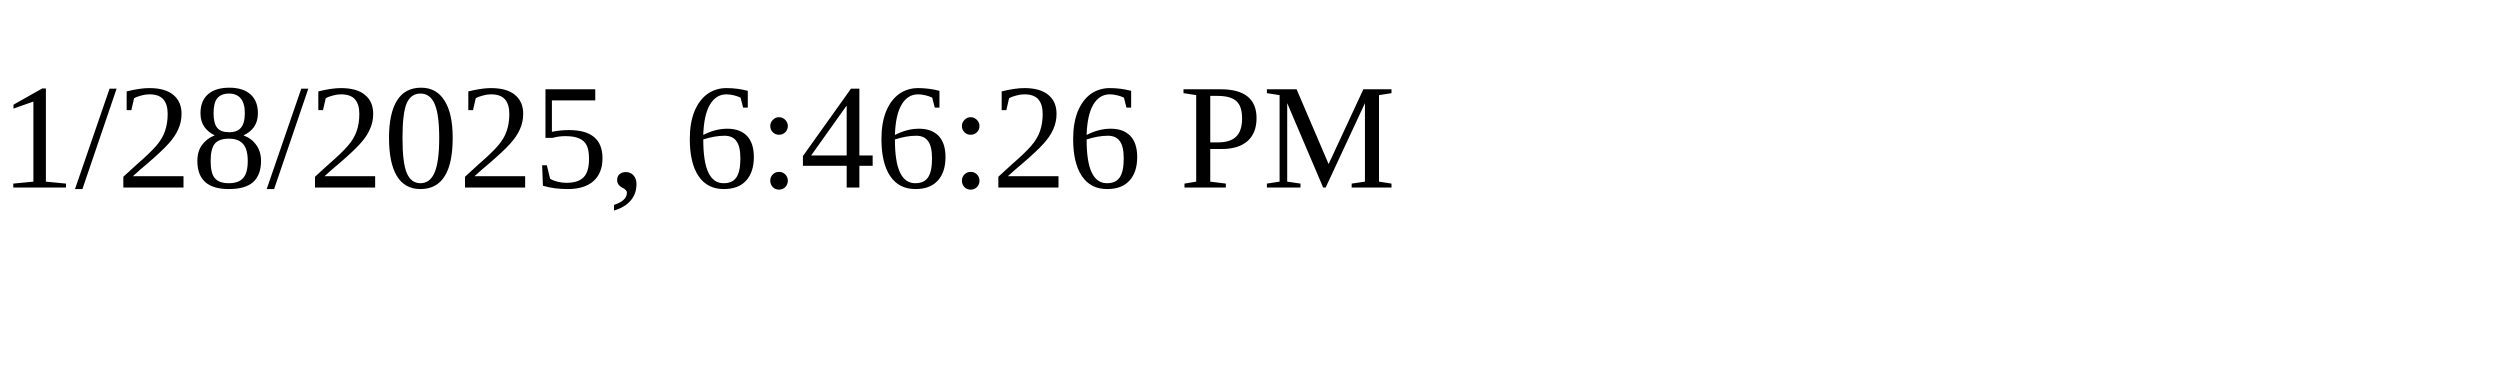
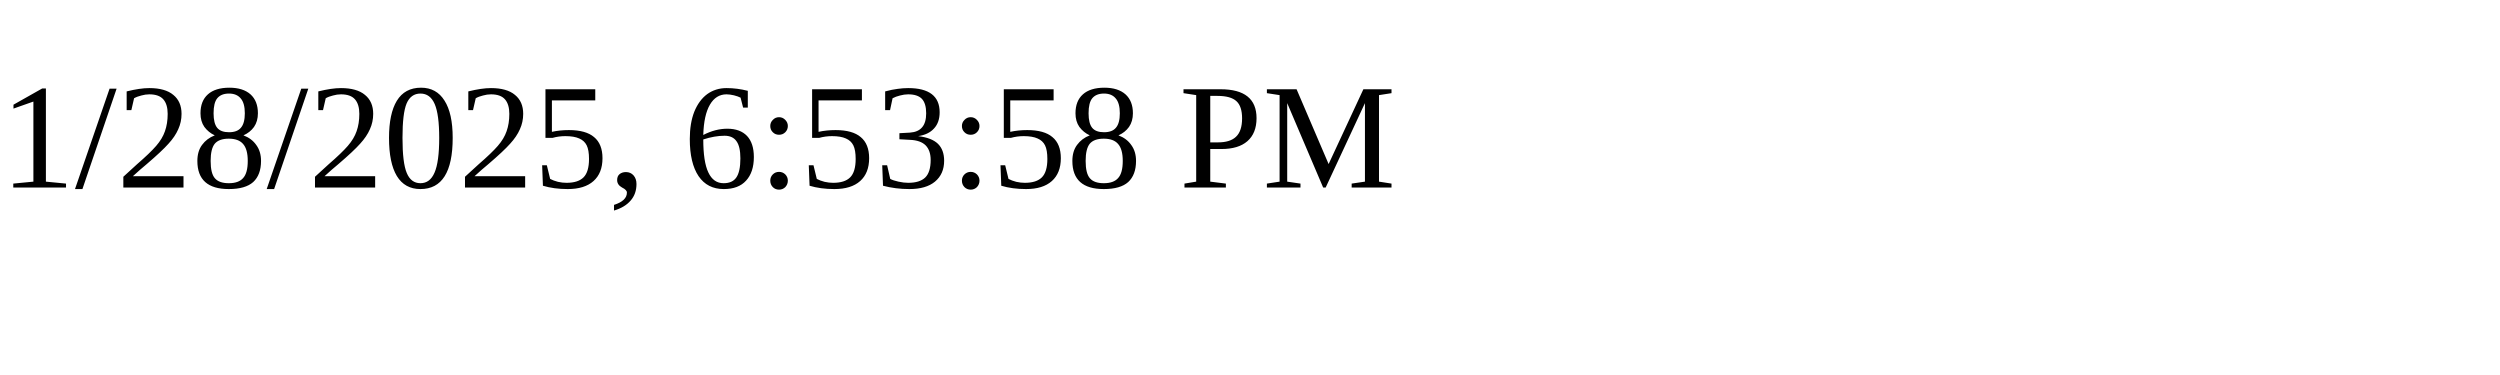
<svg xmlns="http://www.w3.org/2000/svg" height="30" width="200">
-   <text x="0" y="15">1/28/2025, 6:46:26 PM</text>
+   <text x="0" y="15">1/28/2025, 6:53:58 PM</text>
</svg>
